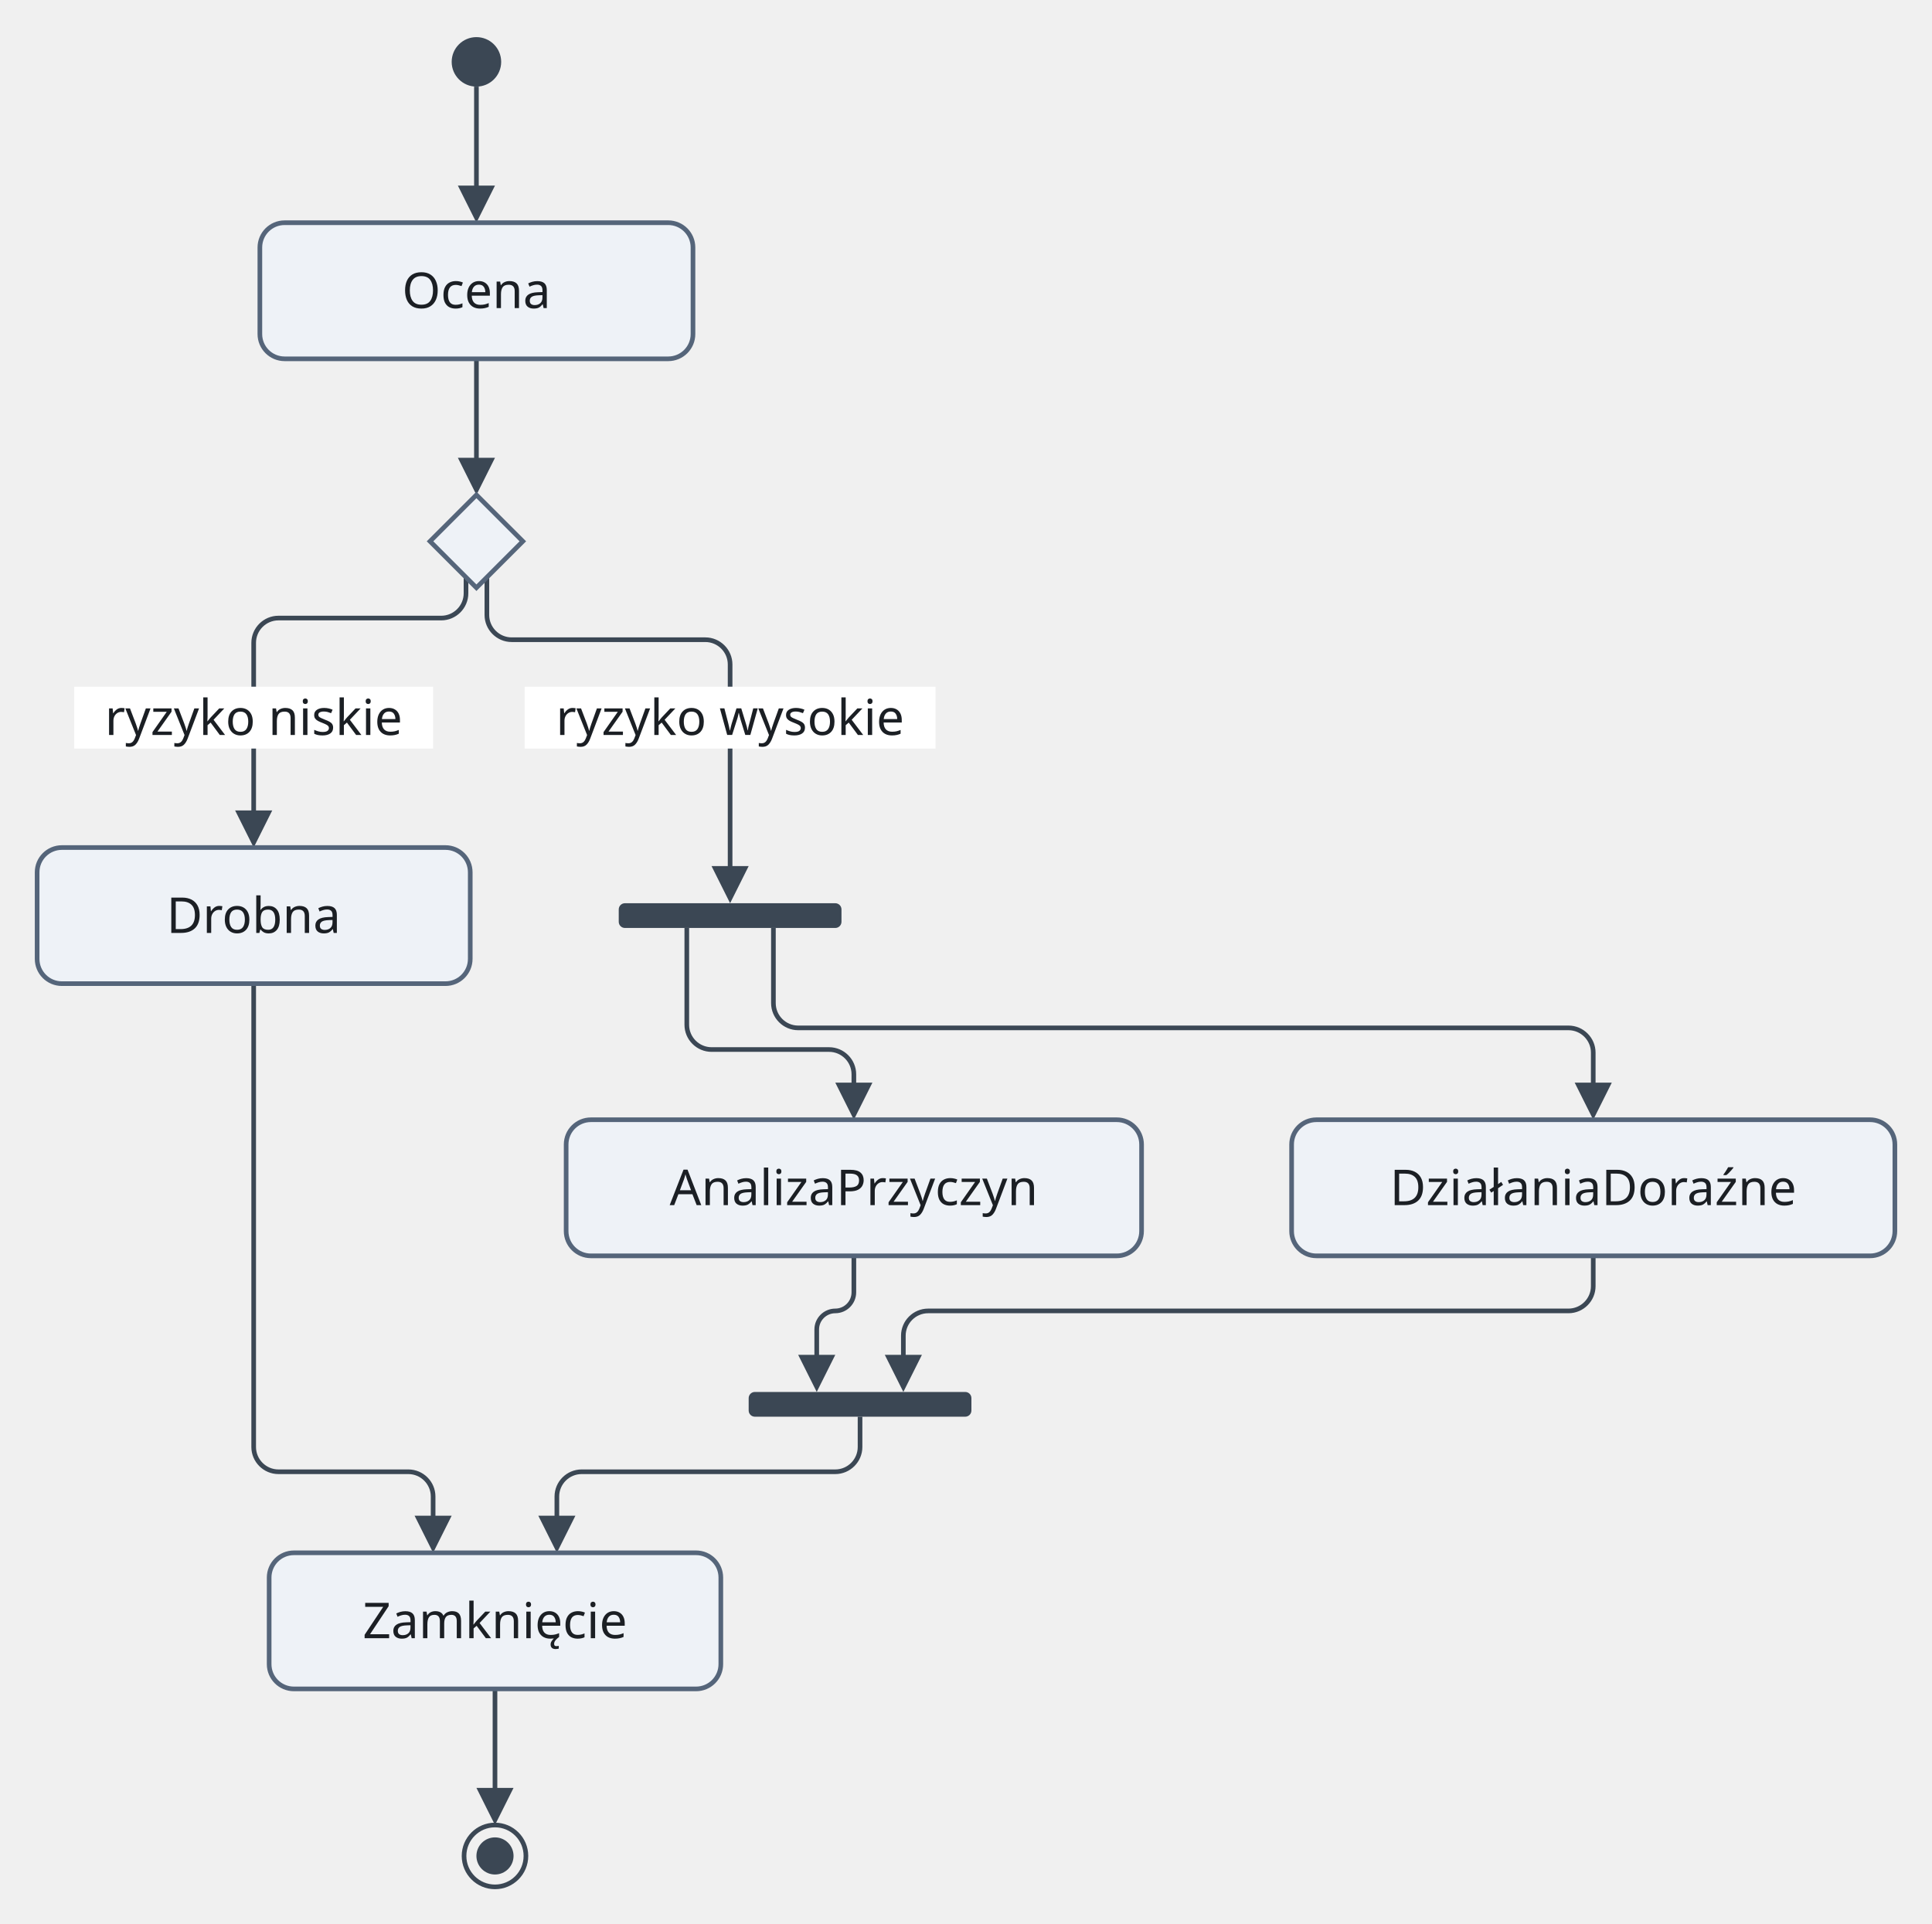
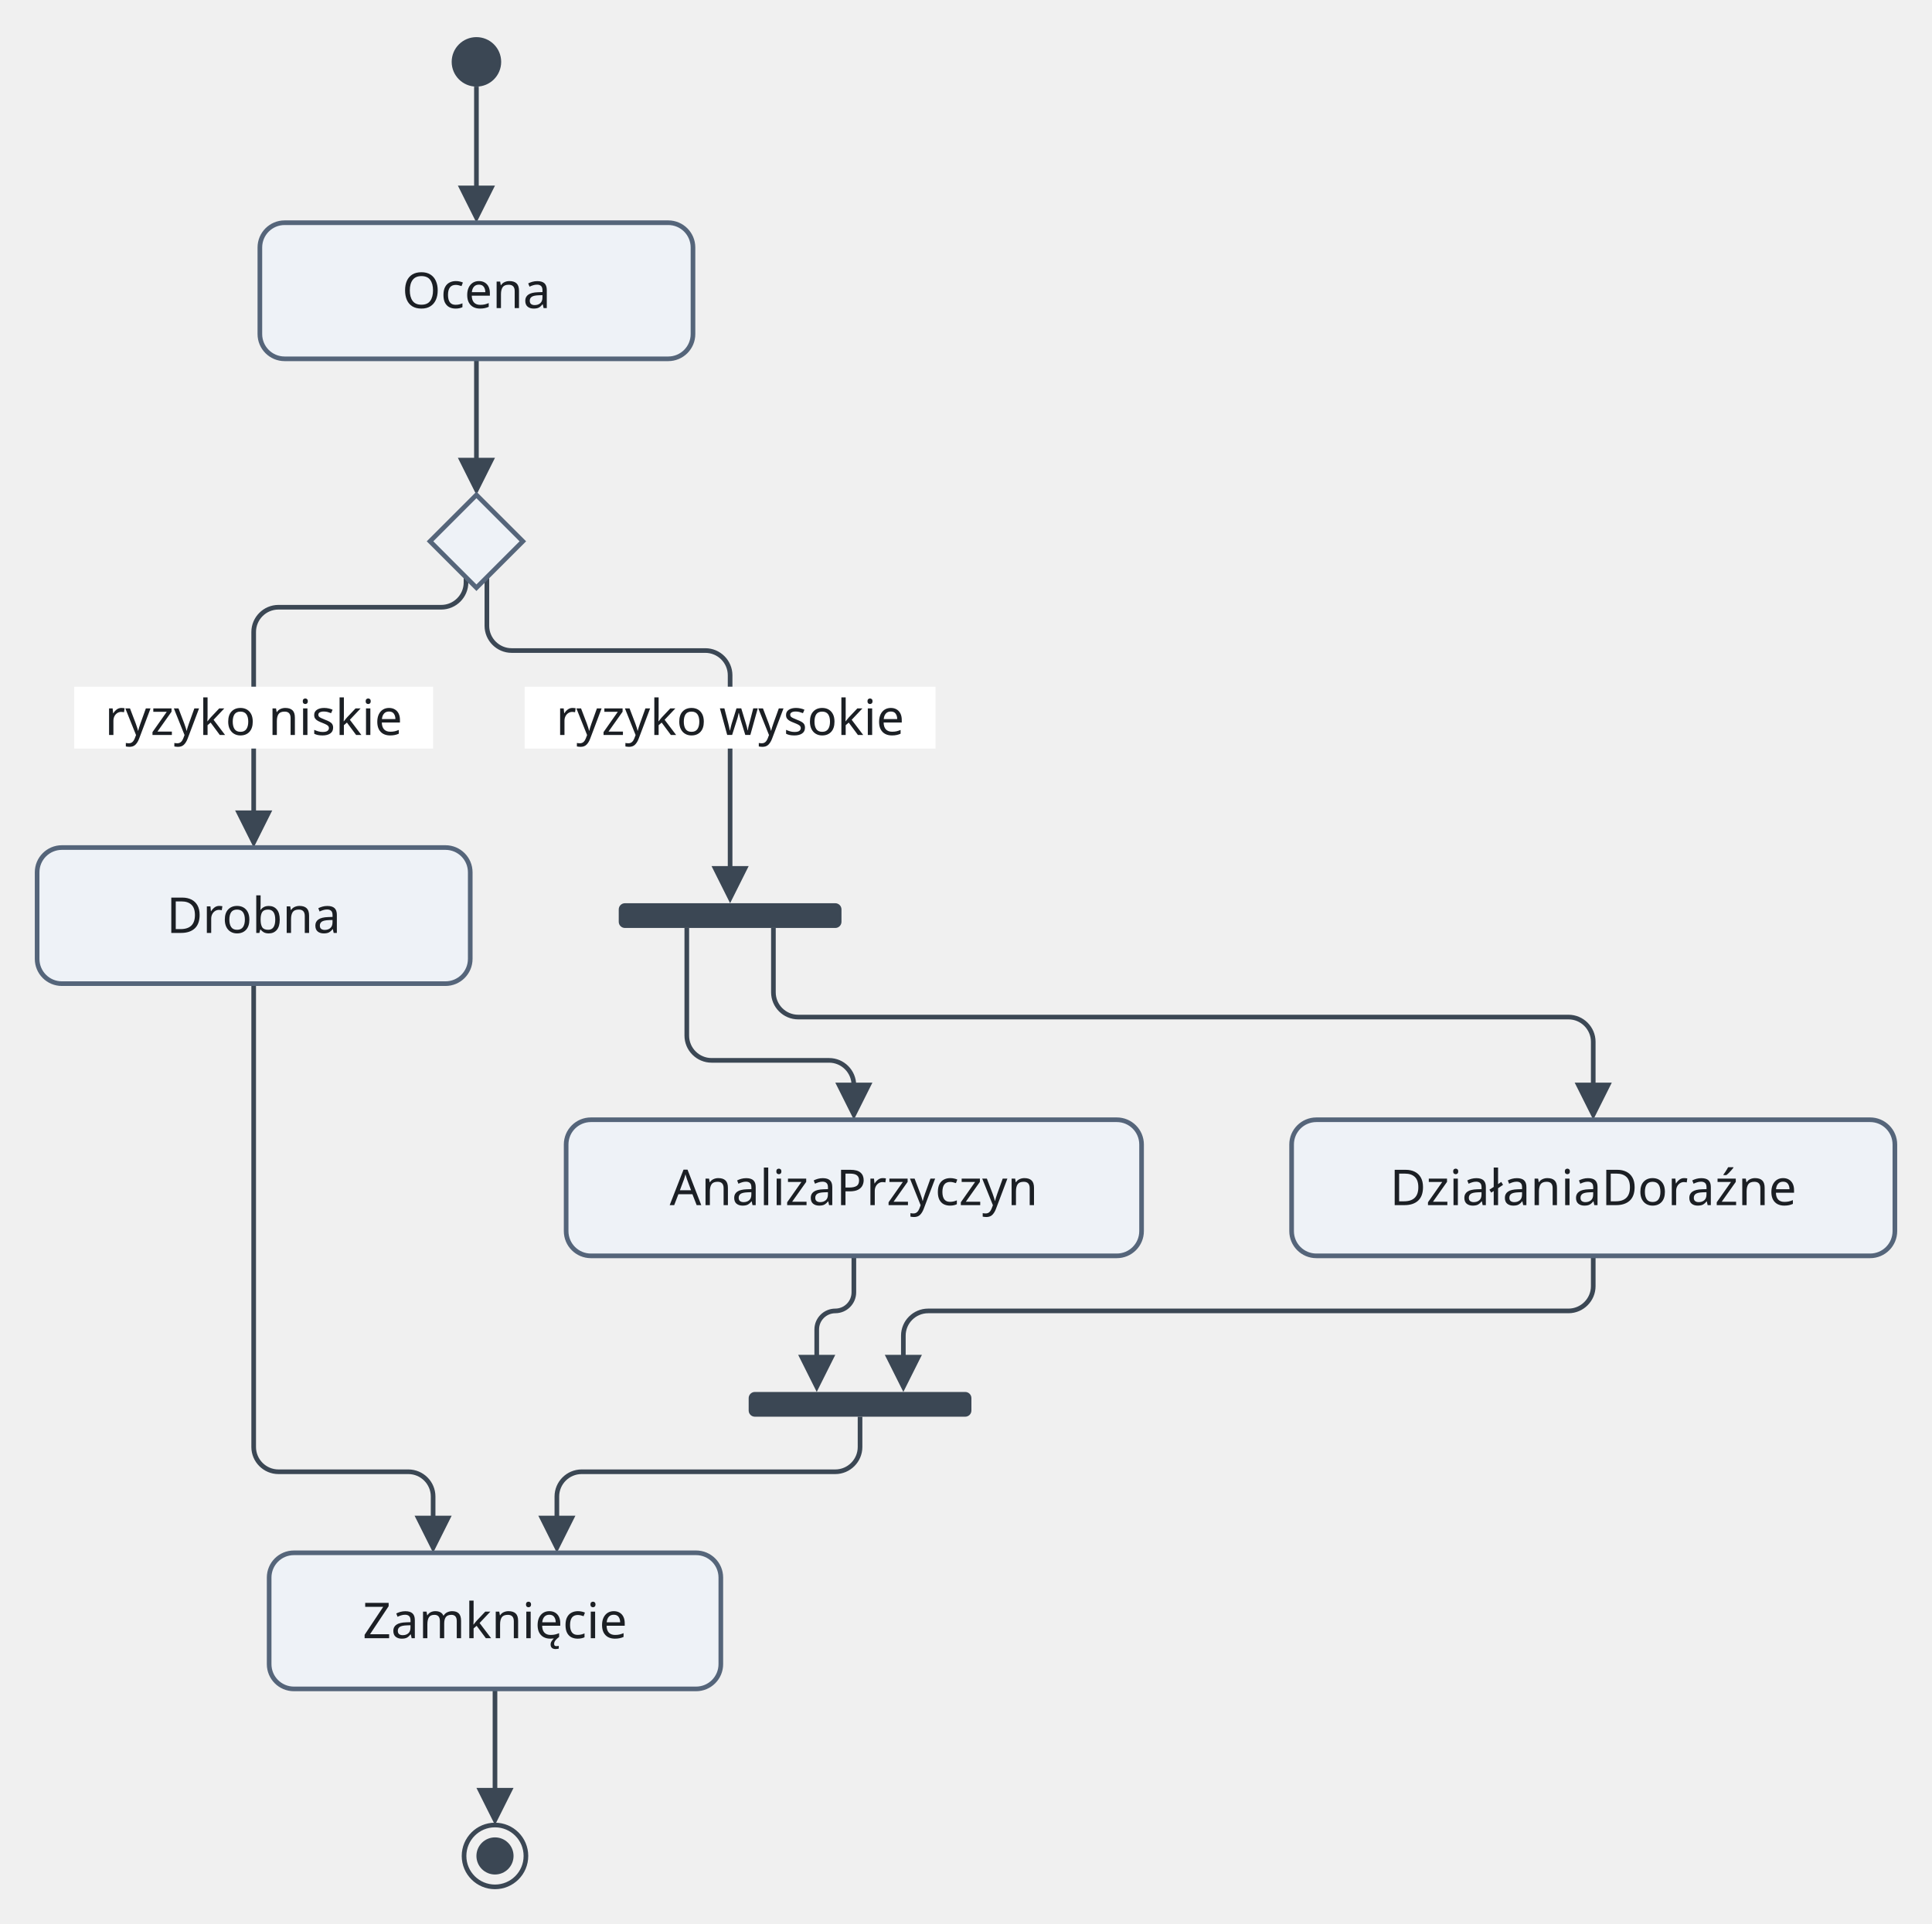
<svg xmlns="http://www.w3.org/2000/svg" version="1.1" width="624.5" height="622" viewBox="-12 -12 624.5 622" role="img" font-family="Recursive, sans-serif" font-size="16">
  <path class="edge" d="M142 16 L142 51.6" fill="none" stroke="#3b4754" stroke-width="1.5" />
  <path class="edge" d="M142 104 L142 139.6" fill="none" stroke="#3b4754" stroke-width="1.5" />
-   <path class="edge" d="M138.63 174.63 L138.63 179.81 C138.63 184.21 135.03 187.81 130.63 187.81 L78 187.81 C73.6 187.81 70 191.41 70 195.81 L70 208 L70 232 L70 253.6" fill="none" stroke="#3b4754" stroke-width="1.5" />
-   <path class="edge" d="M145.38 174.63 L145.38 186.81 C145.38 191.21 148.98 194.81 153.38 194.81 L216 194.81 C220.4 194.81 224 198.41 224 202.81 L224 208 L224 232 L224 262 L224 271.6" fill="none" stroke="#3b4754" stroke-width="1.5" />
-   <path class="edge" d="M210 288 L210 306 L210 319.3 C210 323.7 213.6 327.3 218 327.3 L256 327.3 C260.4 327.3 264 330.9 264 335.3 L264 341.6" fill="none" stroke="#3b4754" stroke-width="1.5" />
-   <path class="edge" d="M238 288 L238 306 L238 312.3 C238 316.7 241.6 320.3 246 320.3 L495 320.3 C499.4 320.3 503 323.9 503 328.3 L503 341.6" fill="none" stroke="#3b4754" stroke-width="1.5" />
+   <path class="edge" d="M138.63 174.63 L138.63 176.31 C138.63 180.71 135.03 184.31 130.63 184.31 L78 184.31 C73.6 184.31 70 187.91 70 192.31 L70 208 L70 232 L70 253.6" fill="none" stroke="#3b4754" stroke-width="1.5" />
+   <path class="edge" d="M145.38 174.63 L145.38 190.31 C145.38 194.71 148.98 198.31 153.38 198.31 L216 198.31 C220.4 198.31 224 201.91 224 206.31 L224 208 L224 232 L224 262 L224 271.6" fill="none" stroke="#3b4754" stroke-width="1.5" />
+   <path class="edge" d="M210 288 L210 306 L210 322.8 C210 327.2 213.6 330.8 218 330.8 L256 330.8 C260.4 330.8 264 334.4 264 338.8 L264 341.6" fill="none" stroke="#3b4754" stroke-width="1.5" />
+   <path class="edge" d="M238 288 L238 306 L238 308.8 C238 313.2 241.6 316.8 246 316.8 L495 316.8 C499.4 316.8 503 320.4 503 324.8 L503 341.6" fill="none" stroke="#3b4754" stroke-width="1.5" />
  <path class="edge" d="M264 394 L264 405.8 C264 409.1 261.3 411.8 258 411.8 L258 411.8 C254.7 411.8 252 414.5 252 417.8 L252 429.6" fill="none" stroke="#3b4754" stroke-width="1.5" />
  <path class="edge" d="M503 394 L503 403.8 C503 408.2 499.4 411.8 495 411.8 L288 411.8 C283.6 411.8 280 415.4 280 419.8 L280 429.6" fill="none" stroke="#3b4754" stroke-width="1.5" />
  <path class="edge" d="M266 446 L266 455.8 C266 460.2 262.4 463.8 258 463.8 L176 463.8 C171.6 463.8 168 467.4 168 471.8 L168 481.6" fill="none" stroke="#3b4754" stroke-width="1.5" />
  <path class="edge" d="M70 306 L70 350 L70 394 L70 438 L70 446 L70 455.8 C70 460.2 73.6 463.8 78 463.8 L120 463.8 C124.4 463.8 128 467.4 128 471.8 L128 481.6" fill="none" stroke="#3b4754" stroke-width="1.5" />
  <path class="edge" d="M148 534 L148 569.6" fill="none" stroke="#3b4754" stroke-width="1.5" />
  <rect class="edge-label-background" x="12" y="210" width="116" height="20" fill="#ffffff" />
  <rect class="edge-label-background" x="157.6" y="210" width="132.8" height="20" fill="#ffffff" />
  <polygon class="arrowhead" points="142,60 136,48 148,48" fill="#3b4754" />
  <polygon class="arrowhead" points="142,148 136,136 148,136" fill="#3b4754" />
  <polygon class="arrowhead" points="70,262 64,250 76,250" fill="#3b4754" />
  <polygon class="arrowhead" points="224,280 218,268 230,268" fill="#3b4754" />
  <polygon class="arrowhead" points="264,350 258,338 270,338" fill="#3b4754" />
  <polygon class="arrowhead" points="503,350 497,338 509,338" fill="#3b4754" />
  <polygon class="arrowhead" points="252,438 246,426 258,426" fill="#3b4754" />
  <polygon class="arrowhead" points="280,438 274,426 286,426" fill="#3b4754" />
  <polygon class="arrowhead" points="168,490 162,478 174,478" fill="#3b4754" />
  <polygon class="arrowhead" points="128,490 122,478 134,478" fill="#3b4754" />
  <polygon class="arrowhead" points="148,578 142,566 154,566" fill="#3b4754" />
  <circle class="node" cx="142" cy="8" r="8" fill="#3b4754" />
  <rect class="node" x="72" y="60" width="140" height="44" rx="8" fill="#eef2f7" stroke="#55657a" stroke-width="1.5" />
  <polygon class="node" points="142,148 157,163 142,178 127,163" fill="#eef2f7" stroke="#55657a" stroke-width="1.5" />
  <rect class="node" x="0" y="262" width="140" height="44" rx="8" fill="#eef2f7" stroke="#55657a" stroke-width="1.5" />
  <rect class="node" x="188" y="280" width="72" height="8" rx="2" fill="#3b4754" />
  <rect class="node" x="171" y="350" width="186" height="44" rx="8" fill="#eef2f7" stroke="#55657a" stroke-width="1.5" />
  <rect class="node" x="405.5" y="350" width="195" height="44" rx="8" fill="#eef2f7" stroke="#55657a" stroke-width="1.5" />
  <rect class="node" x="230" y="438" width="72" height="8" rx="2" fill="#3b4754" />
  <rect class="node" x="75" y="490" width="146" height="44" rx="8" fill="#eef2f7" stroke="#55657a" stroke-width="1.5" />
  <circle class="node" cx="148" cy="588" r="10" fill="none" stroke="#3b4754" stroke-width="1.5" />
  <circle class="node-detail" cx="148" cy="588" r="6" fill="#3b4754" />
  <text class="node-label" x="142" y="87.6" text-anchor="middle" fill="#1b1f24">Ocena</text>
  <text class="node-label" x="70" y="289.6" text-anchor="middle" fill="#1b1f24">Drobna</text>
  <text class="node-label" x="264" y="377.6" text-anchor="middle" fill="#1b1f24">AnalizaPrzyczyn</text>
  <text class="node-label" x="503" y="377.6" text-anchor="middle" fill="#1b1f24">DziałaniaDoraźne</text>
  <text class="node-label" x="148" y="517.6" text-anchor="middle" fill="#1b1f24">Zamknięcie</text>
  <text class="edge-label" x="70" y="225.6" text-anchor="middle" fill="#1b1f24">ryzyko niskie</text>
  <text class="edge-label" x="224" y="225.6" text-anchor="middle" fill="#1b1f24">ryzyko wysokie</text>
</svg>
